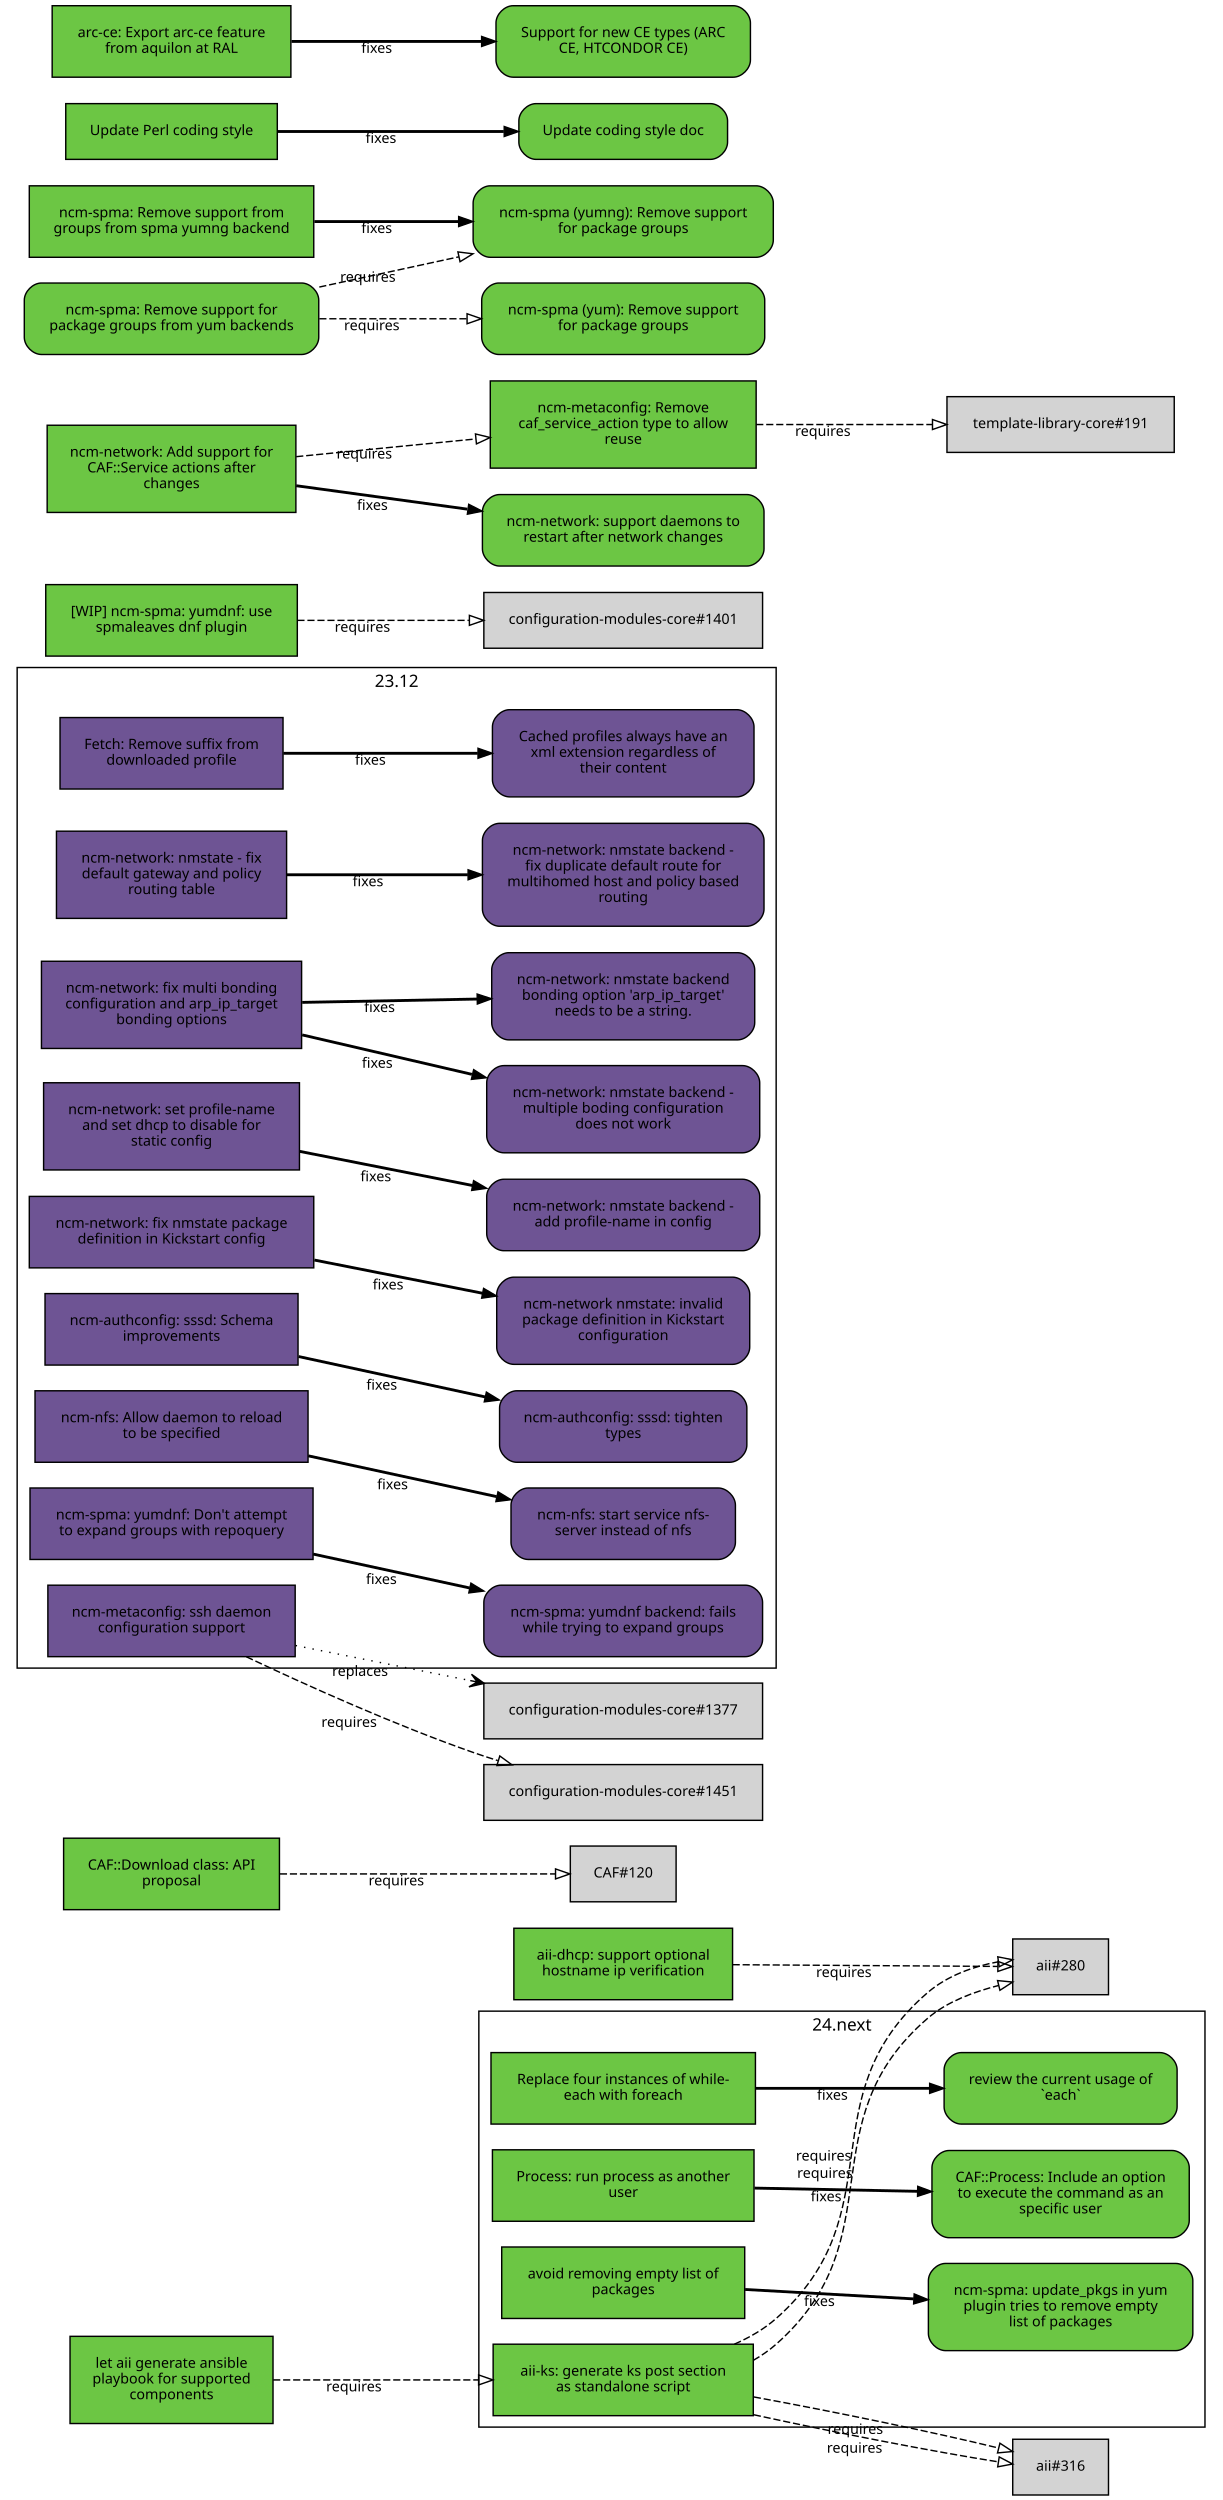
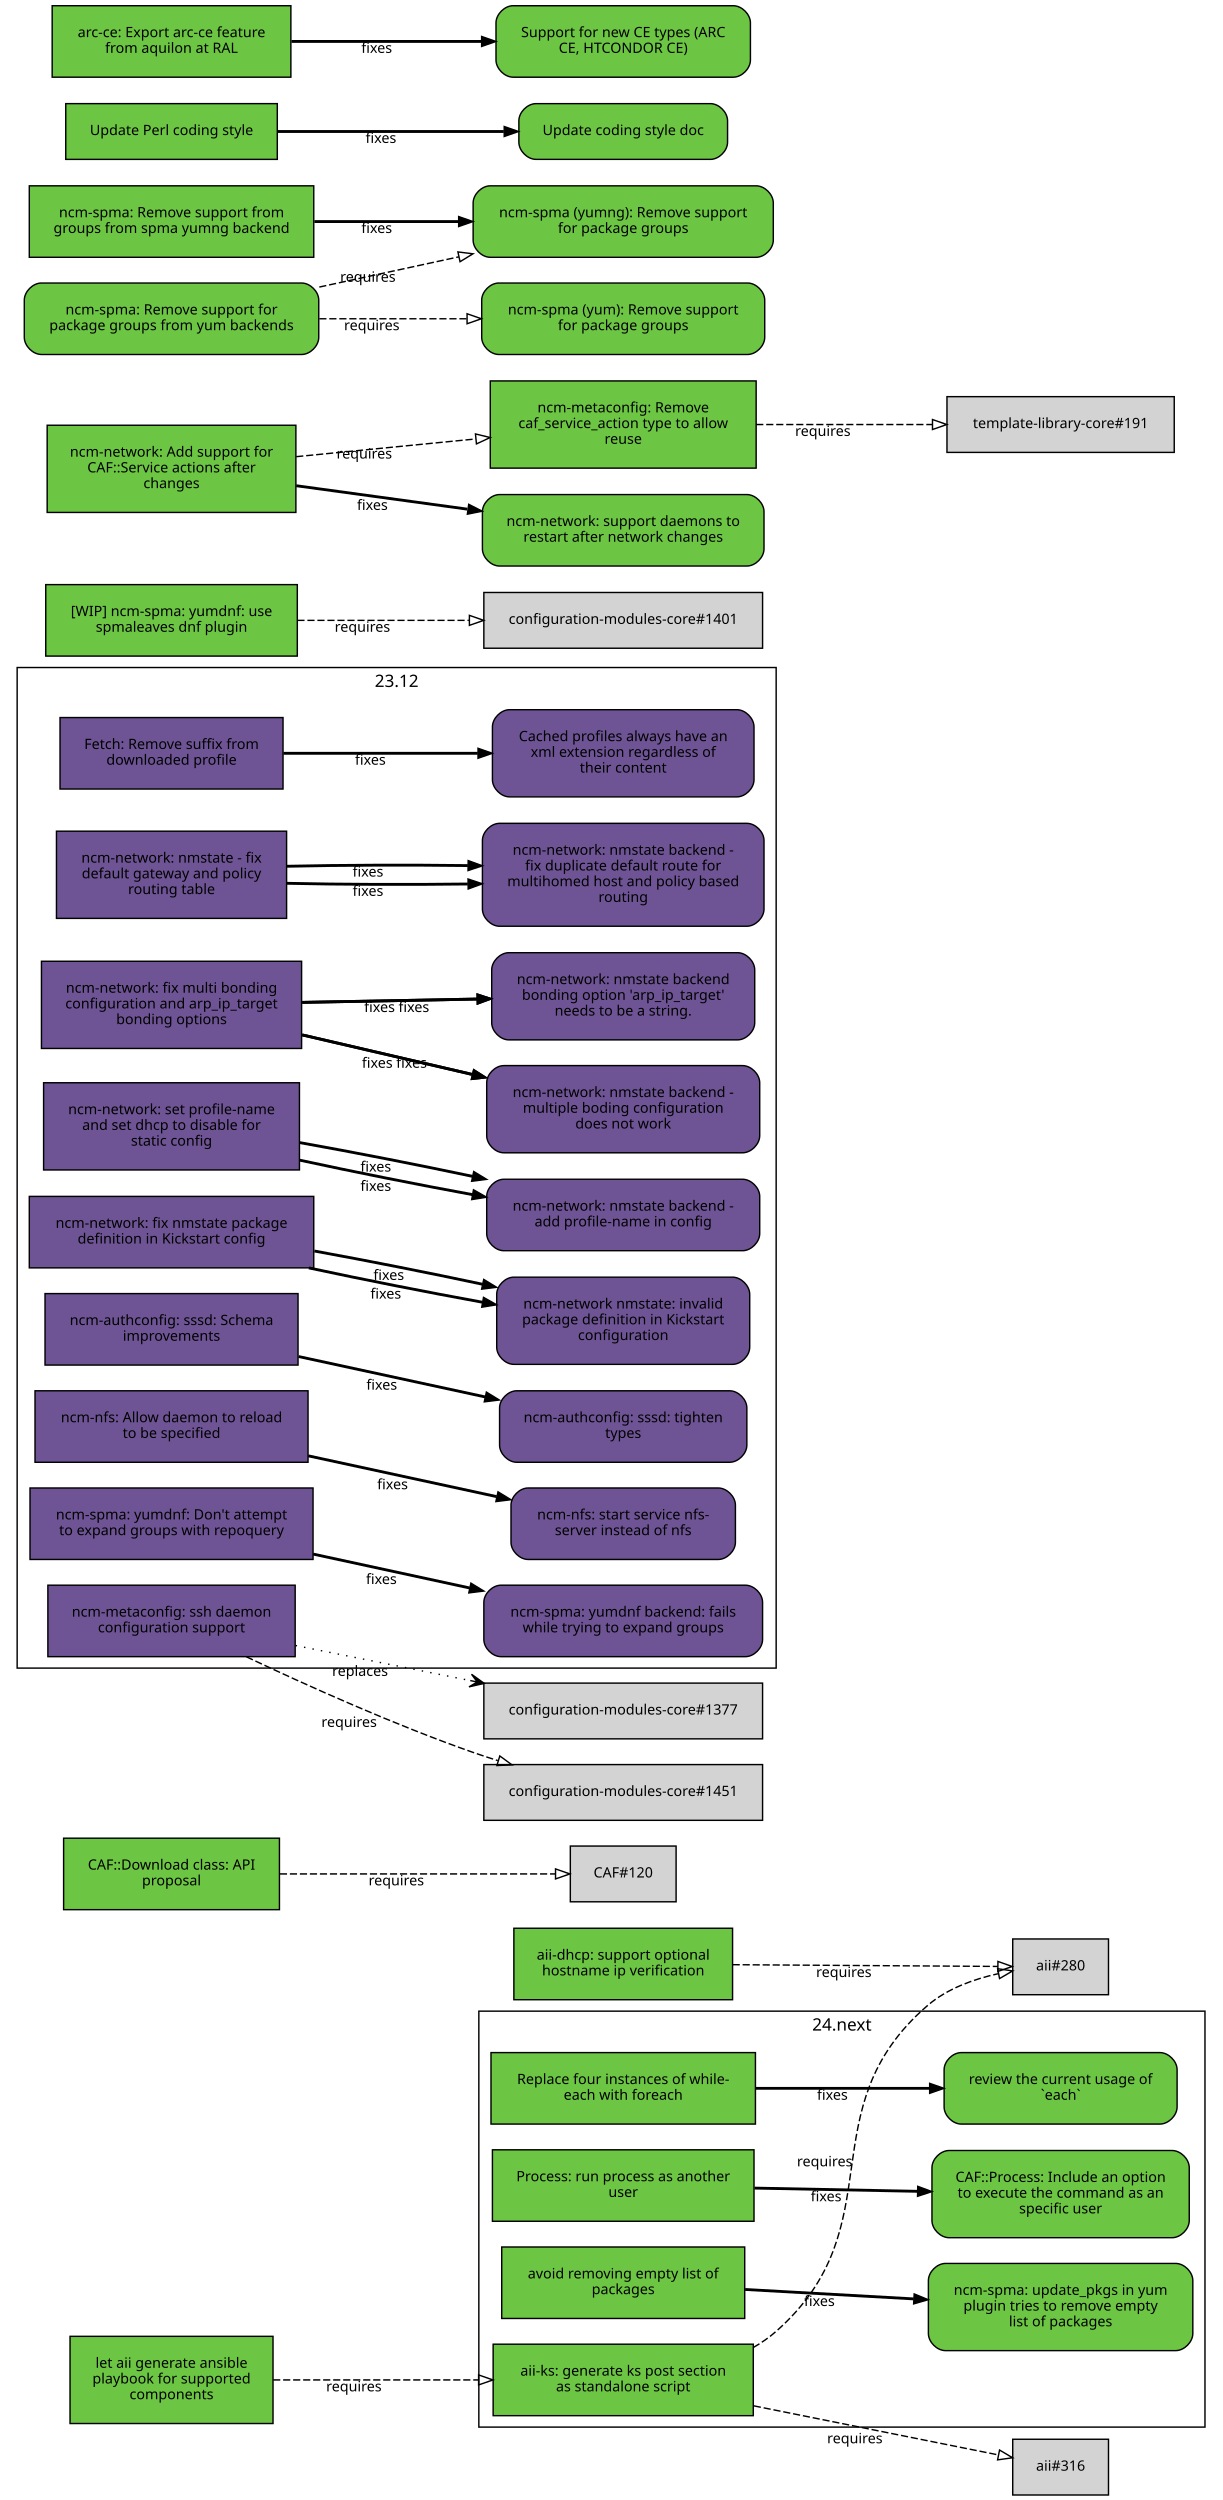
<svg xmlns="http://www.w3.org/2000/svg" xmlns:xlink="http://www.w3.org/1999/xlink" width="855pt" height="1749pt" viewBox="0.00 0.00 855.00 1749.00">
  <g id="graph0" class="graph" transform="scale(1 1) rotate(0) translate(4 1745)">
    <polygon fill="white" stroke="white" points="-4,5 -4,-1745 852,-1745 852,5 -4,5" />
    <g id="clust2" class="cluster">
      <polygon fill="none" stroke="black" points="331,-47 331,-338 839,-338 839,-47 331,-47" />
      <text text-anchor="middle" x="585" y="-324.4" font-family="Sans" font-size="12.00">24.next</text>
    </g>
    <g id="clust1" class="cluster">
      <polygon fill="none" stroke="black" points="8,-578 8,-1278 539,-1278 539,-578 8,-578" />
      <text text-anchor="middle" x="273.5" y="-1264.4" font-family="Sans" font-size="12.00">23.12</text>
    </g>
    <g id="node1" class="node">
      <g id="a_node1">
        <a xlink:href="https://github.com/quattor/aii/pull/328" xlink:title="aii#328 (pull-request)" target="_parent">
          <polygon fill="#6cc644" stroke="black" points="523,-105 341,-105 341,-55 523,-55 523,-105" />
          <text text-anchor="middle" x="432" y="-83" font-family="Sans" font-size="10.00">aii-ks: generate ks post section</text>
          <text text-anchor="middle" x="432" y="-72" font-family="Sans" font-size="10.00">as standalone script</text>
        </a>
      </g>
    </g>
    <g id="node2" class="node">
      <polygon fill="lightgrey" stroke="black" points="771.5,-388.5 704.5,-388.5 704.5,-349.5 771.5,-349.5 771.5,-388.5" />
      <text text-anchor="middle" x="738" y="-366.5" font-family="Sans" font-size="10.00">aii#280</text>
    </g>
    <g id="edge1" class="edge">
-       <path fill="none" stroke="black" stroke-dasharray="5,2" d="M523.028,-93.718C528.746,-96.972 534.145,-100.716 539,-105 622.792,-178.937 560.293,-260.113 645,-333 658.817,-344.889 677.648,-351.548 694.675,-355.979" />
-       <polygon fill="none" stroke="black" points="693.896,-359.391 704.44,-358.353 695.55,-352.59 693.896,-359.391" />
-       <text text-anchor="middle" x="573.085" y="-221.353" font-family="Sans" font-size="10.00">requires</text>
+       <path fill="none" stroke="black" stroke-dasharray="5,2" d="M523.028,-102.698C528.746,-105.972 534.145,-109.716 539,-114 622.792,-187.937 560.293,-269.113 645,-342 658.688,-353.778 677.297,-360.423 694.197,-364.169" />
+       <polygon fill="none" stroke="black" points="693.957,-367.688 704.44,-366.147 695.285,-360.815 693.957,-367.688" />
+       <text text-anchor="middle" x="572.951" y="-229.448" font-family="Sans" font-size="10.00">requires</text>
    </g>
    <g id="node3" class="node">
      <polygon fill="lightgrey" stroke="black" points="771.5,-38.5 704.5,-38.5 704.5,0.5 771.5,0.5 771.5,-38.5" />
      <text text-anchor="middle" x="738" y="-16.5" font-family="Sans" font-size="10.00">aii#316</text>
    </g>
    <g id="edge2" class="edge">
-       <path fill="none" stroke="black" stroke-dasharray="5,2" d="M523.387,-55.632C579.936,-43.279 650.18,-29.64 694.316,-22.702" />
-       <polygon fill="none" stroke="black" points="695.047,-26.131 704.407,-21.166 693.994,-19.211 695.047,-26.131" />
-       <text text-anchor="middle" x="593.86" y="-29.068" font-family="Sans" font-size="10.00">requires</text>
-     </g>
-     <g id="edge3" class="edge">
-       <path fill="none" stroke="black" stroke-dasharray="5,2" d="M509.787,-105.021C520.384,-109.683 530.523,-115.52 539,-123 622.792,-196.937 560.293,-278.113 645,-351 658.688,-362.778 677.297,-369.423 694.197,-372.484" />
-       <polygon fill="none" stroke="black" points="694.046,-375.998 704.44,-373.941 695.032,-369.068 694.046,-375.998" />
-       <text text-anchor="middle" x="572.232" y="-233.469" font-family="Sans" font-size="10.00">requires</text>
-     </g>
-     <g id="edge4" class="edge">
-       <path fill="none" stroke="black" stroke-dasharray="5,2" d="M523.387,-68.094C580.055,-57.731 650.477,-43.141 694.595,-32.36" />
-       <polygon fill="none" stroke="black" points="695.551,-35.729 704.407,-29.914 693.857,-28.937 695.551,-35.729" />
-       <text text-anchor="middle" x="594.405" y="-42.236" font-family="Sans" font-size="10.00">requires</text>
+       <path fill="none" stroke="black" stroke-dasharray="5,2" d="M523.387,-61.863C580.055,-50.492 650.477,-36.362 694.595,-27.509" />
+       <polygon fill="none" stroke="black" points="695.291,-30.939 704.407,-25.54 693.914,-24.076 695.291,-30.939" />
+       <text text-anchor="middle" x="594.051" y="-35.671" font-family="Sans" font-size="10.00">requires</text>
    </g>
    <g id="node4" class="node">
      <g id="a_node4">
        <a xlink:href="https://github.com/quattor/aii/pull/331" xlink:title="aii#331 (pull-request)" target="_parent">
          <polygon fill="#6cc644" stroke="black" points="187,-110.5 45,-110.5 45,-49.5 187,-49.5 187,-110.5" />
          <text text-anchor="middle" x="116" y="-88.5" font-family="Sans" font-size="10.00">let aii generate ansible</text>
          <text text-anchor="middle" x="116" y="-77.5" font-family="Sans" font-size="10.00">playbook for supported</text>
          <text text-anchor="middle" x="116" y="-66.5" font-family="Sans" font-size="10.00">components</text>
        </a>
      </g>
    </g>
-     <g id="edge5" class="edge">
+     <g id="edge3" class="edge">
      <path fill="none" stroke="black" stroke-dasharray="5,2" d="M187.077,-80C229.343,-80 283.883,-80 330.668,-80" />
      <polygon fill="none" stroke="black" points="330.834,-83.5 340.834,-80 330.834,-76.5 330.834,-83.5" />
      <text text-anchor="middle" x="243.574" y="-72" font-family="Sans" font-size="10.00">requires</text>
    </g>
    <g id="node5" class="node">
      <g id="a_node5">
        <a xlink:href="https://github.com/quattor/aii/pull/299" xlink:title="aii#299 (pull-request)" target="_parent">
          <polygon fill="#6cc644" stroke="black" points="508.5,-396 355.5,-396 355.5,-346 508.5,-346 508.5,-396" />
          <text text-anchor="middle" x="432" y="-374" font-family="Sans" font-size="10.00">aii-dhcp: support optional</text>
          <text text-anchor="middle" x="432" y="-363" font-family="Sans" font-size="10.00">hostname ip verification</text>
        </a>
      </g>
    </g>
-     <g id="edge6" class="edge">
+     <g id="edge4" class="edge">
      <path fill="none" stroke="black" stroke-dasharray="5,2" d="M508.537,-370.503C567.023,-370.118 645.931,-369.599 694.049,-369.283" />
      <polygon fill="none" stroke="black" points="694.146,-372.782 704.123,-369.216 694.1,-365.782 694.146,-372.782" />
      <text text-anchor="middle" x="586.342" y="-361.86" font-family="Sans" font-size="10.00">requires</text>
    </g>
    <g id="node6" class="node">
      <g id="a_node6">
        <a xlink:href="https://github.com/quattor/CAF/pull/277" xlink:title="CAF#277 (pull-request)" target="_parent">
          <polygon fill="#6cc644" stroke="black" points="524.5,-309 339.5,-309 339.5,-259 524.5,-259 524.5,-309" />
          <text text-anchor="middle" x="432" y="-287" font-family="Sans" font-size="10.00">Replace four instances of while-</text>
          <text text-anchor="middle" x="432" y="-276" font-family="Sans" font-size="10.00">each with foreach</text>
        </a>
      </g>
    </g>
    <g id="node7" class="node">
      <g id="a_node7">
        <a xlink:href="https://github.com/quattor/CAF/issues/109" xlink:title="CAF#109 (issue)" target="_parent">
          <path fill="#6cc644" stroke="black" d="M807.5,-309C807.5,-309 668.5,-309 668.5,-309 662.5,-309 656.5,-303 656.5,-297 656.5,-297 656.5,-271 656.5,-271 656.5,-265 662.5,-259 668.5,-259 668.5,-259 807.5,-259 807.5,-259 813.5,-259 819.5,-265 819.5,-271 819.5,-271 819.5,-297 819.5,-297 819.5,-303 813.5,-309 807.5,-309" />
          <text text-anchor="middle" x="738" y="-287" font-family="Sans" font-size="10.00">review the current usage of</text>
          <text text-anchor="middle" x="738" y="-276" font-family="Sans" font-size="10.00">`each`</text>
        </a>
      </g>
    </g>
-     <g id="edge7" class="edge">
+     <g id="edge5" class="edge">
      <path fill="none" stroke="black" stroke-width="2" d="M524.622,-284C563.139,-284 607.831,-284 646.253,-284" />
      <polygon fill="black" stroke="black" points="646.394,-287.5 656.394,-284 646.394,-280.5 646.394,-287.5" />
      <text text-anchor="middle" x="578.345" y="-276" font-family="Sans" font-size="10.00">fixes</text>
    </g>
    <g id="node8" class="node">
      <g id="a_node8">
        <a xlink:href="https://github.com/quattor/CAF/pull/257" xlink:title="CAF#257 (pull-request)" target="_parent">
          <polygon fill="#6cc644" stroke="black" points="523.5,-241 340.5,-241 340.5,-191 523.5,-191 523.5,-241" />
          <text text-anchor="middle" x="432" y="-219" font-family="Sans" font-size="10.00">Process: run process as another</text>
          <text text-anchor="middle" x="432" y="-208" font-family="Sans" font-size="10.00">user</text>
        </a>
      </g>
    </g>
    <g id="node9" class="node">
      <g id="a_node9">
        <a xlink:href="https://github.com/quattor/CAF/issues/253" xlink:title="CAF#253 (issue)" target="_parent">
          <path fill="#6cc644" stroke="black" d="M816,-240.5C816,-240.5 660,-240.5 660,-240.5 654,-240.5 648,-234.5 648,-228.5 648,-228.5 648,-191.5 648,-191.5 648,-185.5 654,-179.5 660,-179.5 660,-179.5 816,-179.5 816,-179.5 822,-179.5 828,-185.5 828,-191.5 828,-191.5 828,-228.5 828,-228.5 828,-234.5 822,-240.5 816,-240.5" />
          <text text-anchor="middle" x="738" y="-218.5" font-family="Sans" font-size="10.00">CAF::Process: Include an option</text>
          <text text-anchor="middle" x="738" y="-207.5" font-family="Sans" font-size="10.00">to execute the command as an</text>
          <text text-anchor="middle" x="738" y="-196.5" font-family="Sans" font-size="10.00">specific user</text>
        </a>
      </g>
    </g>
-     <g id="edge8" class="edge">
+     <g id="edge6" class="edge">
      <path fill="none" stroke="black" stroke-width="2" d="M523.798,-214.208C559.701,-213.499 601.072,-212.683 637.762,-211.959" />
      <polygon fill="black" stroke="black" points="638.048,-215.454 647.977,-211.757 637.91,-208.455 638.048,-215.454" />
      <text text-anchor="middle" x="573.947" y="-204.981" font-family="Sans" font-size="10.00">fixes</text>
    </g>
    <g id="node10" class="node">
      <g id="a_node10">
        <a xlink:href="https://github.com/quattor/CAF/pull/110" xlink:title="CAF#110 (pull-request)" target="_parent">
          <polygon fill="#6cc644" stroke="black" points="191.5,-459 40.5,-459 40.5,-409 191.5,-409 191.5,-459" />
          <text text-anchor="middle" x="116" y="-437" font-family="Sans" font-size="10.00">CAF::Download class: API</text>
          <text text-anchor="middle" x="116" y="-426" font-family="Sans" font-size="10.00">proposal</text>
        </a>
      </g>
    </g>
    <g id="node11" class="node">
      <polygon fill="lightgrey" stroke="black" points="469,-453.5 395,-453.5 395,-414.5 469,-414.5 469,-453.5" />
      <text text-anchor="middle" x="432" y="-431.5" font-family="Sans" font-size="10.00">CAF#120</text>
    </g>
-     <g id="edge9" class="edge">
+     <g id="edge7" class="edge">
      <path fill="none" stroke="black" stroke-dasharray="5,2" d="M191.812,-434C251.718,-434 333.856,-434 384.623,-434" />
      <polygon fill="none" stroke="black" points="384.651,-437.5 394.651,-434 384.651,-430.5 384.651,-437.5" />
      <text text-anchor="middle" x="273.255" y="-426" font-family="Sans" font-size="10.00">requires</text>
    </g>
    <g id="node12" class="node">
      <g id="a_node12">
        <a xlink:href="https://github.com/quattor/CCM/pull/210" xlink:title="CCM#210 (pull-request)" target="_parent">
          <polygon fill="#6e5494" stroke="black" points="194,-1243 38,-1243 38,-1193 194,-1193 194,-1243" />
          <text text-anchor="middle" x="116" y="-1221" font-family="Sans" font-size="10.00">Fetch: Remove suffix from</text>
          <text text-anchor="middle" x="116" y="-1210" font-family="Sans" font-size="10.00">downloaded profile</text>
        </a>
      </g>
    </g>
    <g id="node13" class="node">
      <g id="a_node13">
        <a xlink:href="https://github.com/quattor/CCM/issues/204" xlink:title="CCM#204 (issue)" target="_parent">
          <path fill="#6e5494" stroke="black" d="M511.5,-1248.5C511.5,-1248.5 352.5,-1248.5 352.5,-1248.5 346.5,-1248.5 340.5,-1242.5 340.5,-1236.5 340.5,-1236.5 340.5,-1199.5 340.5,-1199.5 340.5,-1193.5 346.5,-1187.5 352.5,-1187.5 352.5,-1187.5 511.5,-1187.5 511.5,-1187.5 517.5,-1187.5 523.5,-1193.5 523.5,-1199.5 523.5,-1199.5 523.5,-1236.5 523.5,-1236.5 523.5,-1242.5 517.5,-1248.5 511.5,-1248.5" />
          <text text-anchor="middle" x="432" y="-1226.5" font-family="Sans" font-size="10.00">Cached profiles always have an</text>
          <text text-anchor="middle" x="432" y="-1215.5" font-family="Sans" font-size="10.00">xml extension regardless of</text>
          <text text-anchor="middle" x="432" y="-1204.5" font-family="Sans" font-size="10.00">their content</text>
        </a>
      </g>
    </g>
-     <g id="edge10" class="edge">
+     <g id="edge8" class="edge">
      <path fill="none" stroke="black" stroke-width="2" d="M194.215,-1218C235.236,-1218 286.154,-1218 330.251,-1218" />
      <polygon fill="black" stroke="black" points="330.423,-1221.5 340.423,-1218 330.423,-1214.5 330.423,-1221.5" />
      <text text-anchor="middle" x="255.112" y="-1210" font-family="Sans" font-size="10.00">fixes</text>
    </g>
    <g id="node14" class="node">
      <g id="a_node14">
        <a xlink:href="https://github.com/quattor/configuration-modules-core/pull/1642" xlink:title="configuration-modules-core#1642 (pull-request)" target="_parent">
          <polygon fill="#6e5494" stroke="black" points="196.5,-1163.5 35.5,-1163.5 35.5,-1102.5 196.5,-1102.5 196.5,-1163.5" />
          <text text-anchor="middle" x="116" y="-1141.5" font-family="Sans" font-size="10.00">ncm-network: nmstate - fix</text>
          <text text-anchor="middle" x="116" y="-1130.5" font-family="Sans" font-size="10.00">default gateway and policy</text>
          <text text-anchor="middle" x="116" y="-1119.5" font-family="Sans" font-size="10.00">routing table</text>
        </a>
      </g>
    </g>
    <g id="node15" class="node">
      <g id="a_node15">
        <a xlink:href="https://github.com/quattor/configuration-modules-core/issues/1641" xlink:title="configuration-modules-core#1641 (issue)" target="_parent">
          <path fill="#6e5494" stroke="black" d="M518.5,-1169C518.5,-1169 345.5,-1169 345.5,-1169 339.5,-1169 333.5,-1163 333.5,-1157 333.5,-1157 333.5,-1109 333.5,-1109 333.5,-1103 339.5,-1097 345.5,-1097 345.5,-1097 518.5,-1097 518.5,-1097 524.5,-1097 530.5,-1103 530.5,-1109 530.5,-1109 530.5,-1157 530.5,-1157 530.5,-1163 524.5,-1169 518.5,-1169" />
          <text text-anchor="middle" x="432" y="-1147" font-family="Sans" font-size="10.00">ncm-network: nmstate backend -</text>
          <text text-anchor="middle" x="432" y="-1136" font-family="Sans" font-size="10.00">fix duplicate default route for</text>
          <text text-anchor="middle" x="432" y="-1125" font-family="Sans" font-size="10.00">multihomed host and policy based</text>
          <text text-anchor="middle" x="432" y="-1114" font-family="Sans" font-size="10.00">routing</text>
        </a>
      </g>
    </g>
-     <g id="edge11" class="edge">
-       <path fill="none" stroke="black" stroke-width="2" d="M196.641,-1133C235.079,-1133 281.765,-1133 323.319,-1133" />
-       <polygon fill="black" stroke="black" points="323.486,-1136.5 333.486,-1133 323.486,-1129.5 323.486,-1136.5" />
-       <text text-anchor="middle" x="253.425" y="-1125" font-family="Sans" font-size="10.00">fixes</text>
+     <g id="edge9" class="edge">
+       <path fill="none" stroke="black" stroke-width="2" d="M196.641,-1127.04C235.079,-1126.19 281.765,-1126.02 323.319,-1126.56" />
+       <polygon fill="black" stroke="black" points="323.437,-1130.06 333.486,-1126.7 323.537,-1123.06 323.437,-1130.06" />
+       <text text-anchor="middle" x="253.425" y="-1118.26" font-family="Sans" font-size="10.00">fixes</text>
+     </g>
+     <g id="edge14" class="edge">
+       <path fill="none" stroke="black" stroke-width="2" d="M196.641,-1138.96C235.079,-1139.81 281.765,-1139.98 323.319,-1139.44" />
+       <polygon fill="black" stroke="black" points="323.537,-1142.94 333.486,-1139.3 323.437,-1135.94 323.537,-1142.94" />
+       <text text-anchor="middle" x="253.425" y="-1131.74" font-family="Sans" font-size="10.00">fixes</text>
    </g>
    <g id="node16" class="node">
      <g id="a_node16">
        <a xlink:href="https://github.com/quattor/configuration-modules-core/pull/1640" xlink:title="configuration-modules-core#1640 (pull-request)" target="_parent">
          <polygon fill="#6e5494" stroke="black" points="207,-1072.5 25,-1072.5 25,-1011.5 207,-1011.5 207,-1072.5" />
          <text text-anchor="middle" x="116" y="-1050.5" font-family="Sans" font-size="10.00">ncm-network: fix multi bonding</text>
          <text text-anchor="middle" x="116" y="-1039.5" font-family="Sans" font-size="10.00">configuration and arp_ip_target</text>
          <text text-anchor="middle" x="116" y="-1028.5" font-family="Sans" font-size="10.00">bonding options</text>
        </a>
      </g>
    </g>
    <g id="node17" class="node">
      <g id="a_node17">
        <a xlink:href="https://github.com/quattor/configuration-modules-core/issues/1638" xlink:title="configuration-modules-core#1638 (issue)" target="_parent">
          <path fill="#6e5494" stroke="black" d="M515.5,-999.5C515.5,-999.5 348.5,-999.5 348.5,-999.5 342.5,-999.5 336.5,-993.5 336.5,-987.5 336.5,-987.5 336.5,-950.5 336.5,-950.5 336.5,-944.5 342.5,-938.5 348.5,-938.5 348.5,-938.5 515.5,-938.5 515.5,-938.5 521.5,-938.5 527.5,-944.5 527.5,-950.5 527.5,-950.5 527.5,-987.5 527.5,-987.5 527.5,-993.5 521.5,-999.5 515.5,-999.5" />
          <text text-anchor="middle" x="432" y="-977.5" font-family="Sans" font-size="10.00">ncm-network: nmstate backend -</text>
          <text text-anchor="middle" x="432" y="-966.5" font-family="Sans" font-size="10.00">multiple boding configuration</text>
          <text text-anchor="middle" x="432" y="-955.5" font-family="Sans" font-size="10.00">does not work</text>
        </a>
      </g>
    </g>
-     <g id="edge12" class="edge">
+     <g id="edge10" class="edge">
      <path fill="none" stroke="black" stroke-width="2" d="M207.401,-1020.98C244.488,-1012.36 287.663,-1002.32 326.128,-993.381" />
      <polygon fill="black" stroke="black" points="327.372,-996.685 336.32,-991.012 325.787,-989.867 327.372,-996.685" />
      <text text-anchor="middle" x="259.943" y="-997.978" font-family="Sans" font-size="10.00">fixes</text>
    </g>
    <g id="node18" class="node">
      <g id="a_node18">
        <a xlink:href="https://github.com/quattor/configuration-modules-core/issues/1639" xlink:title="configuration-modules-core#1639 (issue)" target="_parent">
          <path fill="#6e5494" stroke="black" d="M512,-1078.5C512,-1078.5 352,-1078.5 352,-1078.5 346,-1078.5 340,-1072.5 340,-1066.5 340,-1066.5 340,-1029.5 340,-1029.5 340,-1023.5 346,-1017.5 352,-1017.5 352,-1017.5 512,-1017.5 512,-1017.5 518,-1017.5 524,-1023.5 524,-1029.5 524,-1029.5 524,-1066.5 524,-1066.5 524,-1072.5 518,-1078.5 512,-1078.5" />
          <text text-anchor="middle" x="432" y="-1056.5" font-family="Sans" font-size="10.00">ncm-network: nmstate backend</text>
          <text text-anchor="middle" x="432" y="-1045.5" font-family="Sans" font-size="10.00">bonding option 'arp_ip_target'</text>
          <text text-anchor="middle" x="432" y="-1034.5" font-family="Sans" font-size="10.00">needs to be a string.</text>
        </a>
      </g>
    </g>
-     <g id="edge13" class="edge">
+     <g id="edge11" class="edge">
      <path fill="none" stroke="black" stroke-width="2" d="M207.401,-1043.73C245.651,-1044.46 290.375,-1045.31 329.73,-1046.06" />
      <polygon fill="black" stroke="black" points="329.813,-1049.57 339.878,-1046.26 329.947,-1042.57 329.813,-1049.57" />
      <text text-anchor="middle" x="261.537" y="-1036.99" font-family="Sans" font-size="10.00">fixes</text>
+     </g>
+     <g id="edge15" class="edge">
+       <path fill="none" stroke="black" stroke-width="2" d="M207.401,-1020.98C244.488,-1012.36 287.663,-1002.32 326.128,-993.381" />
+       <polygon fill="black" stroke="black" points="327.372,-996.685 336.32,-991.012 325.787,-989.867 327.372,-996.685" />
+       <text text-anchor="middle" x="283.943" y="-997.978" font-family="Sans" font-size="10.00">fixes</text>
+     </g>
+     <g id="edge16" class="edge">
+       <path fill="none" stroke="black" stroke-width="2" d="M207.401,-1043.73C245.651,-1044.46 290.375,-1045.31 329.73,-1046.06" />
+       <polygon fill="black" stroke="black" points="329.813,-1049.57 339.878,-1046.26 329.947,-1042.57 329.813,-1049.57" />
+       <text text-anchor="middle" x="285.537" y="-1036.99" font-family="Sans" font-size="10.00">fixes</text>
    </g>
    <g id="node19" class="node">
      <g id="a_node19">
        <a xlink:href="https://github.com/quattor/configuration-modules-core/pull/1637" xlink:title="configuration-modules-core#1637 (pull-request)" target="_parent">
          <polygon fill="#6e5494" stroke="black" points="205.5,-987.5 26.5,-987.5 26.5,-926.5 205.5,-926.5 205.5,-987.5" />
          <text text-anchor="middle" x="116" y="-965.5" font-family="Sans" font-size="10.00">ncm-network: set profile-name</text>
          <text text-anchor="middle" x="116" y="-954.5" font-family="Sans" font-size="10.00">and set dhcp to disable for</text>
          <text text-anchor="middle" x="116" y="-943.5" font-family="Sans" font-size="10.00">static config</text>
        </a>
      </g>
    </g>
    <g id="node20" class="node">
      <g id="a_node20">
        <a xlink:href="https://github.com/quattor/configuration-modules-core/issues/1636" xlink:title="configuration-modules-core#1636 (issue)" target="_parent">
          <path fill="#6e5494" stroke="black" d="M515.5,-920C515.5,-920 348.5,-920 348.5,-920 342.5,-920 336.5,-914 336.5,-908 336.5,-908 336.5,-882 336.5,-882 336.5,-876 342.5,-870 348.5,-870 348.5,-870 515.5,-870 515.5,-870 521.5,-870 527.5,-876 527.5,-882 527.5,-882 527.5,-908 527.5,-908 527.5,-914 521.5,-920 515.5,-920" />
          <text text-anchor="middle" x="432" y="-898" font-family="Sans" font-size="10.00">ncm-network: nmstate backend -</text>
          <text text-anchor="middle" x="432" y="-887" font-family="Sans" font-size="10.00">add profile-name in config</text>
        </a>
      </g>
    </g>
-     <g id="edge14" class="edge">
-       <path fill="none" stroke="black" stroke-width="2" d="M205.721,-939.482C243.338,-932.054 287.449,-923.344 326.619,-915.61" />
-       <polygon fill="black" stroke="black" points="327.332,-919.037 336.465,-913.666 325.976,-912.17 327.332,-919.037" />
-       <text text-anchor="middle" x="258.909" y="-918.61" font-family="Sans" font-size="10.00">fixes</text>
+     <g id="edge12" class="edge">
+       <path fill="none" stroke="black" stroke-width="2" d="M205.721,-933.335C243.338,-925.2 287.449,-916.405 326.619,-909.209" />
+       <polygon fill="black" stroke="black" points="327.254,-912.651 336.465,-907.415 325.999,-905.765 327.254,-912.651" />
+       <text text-anchor="middle" x="258.909" y="-911.862" font-family="Sans" font-size="10.00">fixes</text>
+     </g>
+     <g id="edge17" class="edge">
+       <path fill="none" stroke="black" stroke-width="2" d="M205.721,-945.629C243.338,-938.909 287.449,-930.284 326.619,-922.011" />
+       <polygon fill="black" stroke="black" points="327.412,-925.421 336.465,-919.917 325.955,-918.574 327.412,-925.421" />
+       <text text-anchor="middle" x="258.909" y="-925.359" font-family="Sans" font-size="10.00">fixes</text>
    </g>
    <g id="node21" class="node">
      <g id="a_node21">
        <a xlink:href="https://github.com/quattor/configuration-modules-core/pull/1630" xlink:title="configuration-modules-core#1630 (pull-request)" target="_parent">
          <polygon fill="#6e5494" stroke="black" points="215.5,-908 16.5,-908 16.5,-858 215.5,-858 215.5,-908" />
          <text text-anchor="middle" x="116" y="-886" font-family="Sans" font-size="10.00">ncm-network: fix nmstate package</text>
          <text text-anchor="middle" x="116" y="-875" font-family="Sans" font-size="10.00">definition in Kickstart config</text>
        </a>
      </g>
    </g>
    <g id="node22" class="node">
      <g id="a_node22">
        <a xlink:href="https://github.com/quattor/configuration-modules-core/issues/1629" xlink:title="configuration-modules-core#1629 (issue)" target="_parent">
          <path fill="#6e5494" stroke="black" d="M508.5,-851.5C508.5,-851.5 355.5,-851.5 355.5,-851.5 349.5,-851.5 343.5,-845.5 343.5,-839.5 343.5,-839.5 343.5,-802.5 343.5,-802.5 343.5,-796.5 349.5,-790.5 355.5,-790.5 355.5,-790.5 508.5,-790.5 508.5,-790.5 514.5,-790.5 520.5,-796.5 520.5,-802.5 520.5,-802.5 520.5,-839.5 520.5,-839.5 520.5,-845.5 514.5,-851.5 508.5,-851.5" />
          <text text-anchor="middle" x="432" y="-829.5" font-family="Sans" font-size="10.00">ncm-network nmstate: invalid</text>
          <text text-anchor="middle" x="432" y="-818.5" font-family="Sans" font-size="10.00">package definition in Kickstart</text>
          <text text-anchor="middle" x="432" y="-807.5" font-family="Sans" font-size="10.00">configuration</text>
        </a>
      </g>
    </g>
-     <g id="edge15" class="edge">
-       <path fill="none" stroke="black" stroke-width="2" d="M215.921,-863.468C253.462,-856.055 296.162,-847.624 333.565,-840.239" />
-       <polygon fill="black" stroke="black" points="334.326,-843.656 343.458,-838.285 332.969,-836.789 334.326,-843.656" />
-       <text text-anchor="middle" x="267.491" y="-842.916" font-family="Sans" font-size="10.00">fixes</text>
+     <g id="edge13" class="edge">
+       <path fill="none" stroke="black" stroke-width="2" d="M212.062,-857.97C250.421,-849.757 294.655,-841.008 333.279,-833.993" />
+       <polygon fill="black" stroke="black" points="334.268,-837.371 343.49,-832.155 333.028,-830.481 334.268,-837.371" />
+       <text text-anchor="middle" x="265.903" y="-836.481" font-family="Sans" font-size="10.00">fixes</text>
+     </g>
+     <g id="edge18" class="edge">
+       <path fill="none" stroke="black" stroke-width="2" d="M215.921,-869.789C253.462,-862.956 296.162,-854.517 333.565,-846.537" />
+       <polygon fill="black" stroke="black" points="334.417,-849.934 343.458,-844.41 332.946,-843.09 334.417,-849.934" />
+       <text text-anchor="middle" x="267.961" y="-849.569" font-family="Sans" font-size="10.00">fixes</text>
    </g>
    <g id="node23" class="node">
      <g id="a_node23">
        <a xlink:href="https://github.com/quattor/configuration-modules-core/pull/1622" xlink:title="configuration-modules-core#1622 (pull-request)" target="_parent">
          <polygon fill="#6e5494" stroke="black" points="204.5,-840 27.5,-840 27.5,-790 204.5,-790 204.5,-840" />
          <text text-anchor="middle" x="116" y="-818" font-family="Sans" font-size="10.00">ncm-authconfig: sssd: Schema</text>
          <text text-anchor="middle" x="116" y="-807" font-family="Sans" font-size="10.00">improvements</text>
        </a>
      </g>
    </g>
    <g id="node24" class="node">
      <g id="a_node24">
        <a xlink:href="https://github.com/quattor/configuration-modules-core/issues/1471" xlink:title="configuration-modules-core#1471 (issue)" target="_parent">
          <path fill="#6e5494" stroke="black" d="M506.5,-772C506.5,-772 357.5,-772 357.5,-772 351.5,-772 345.5,-766 345.5,-760 345.5,-760 345.5,-734 345.5,-734 345.5,-728 351.5,-722 357.5,-722 357.5,-722 506.5,-722 506.5,-722 512.5,-722 518.5,-728 518.5,-734 518.5,-734 518.5,-760 518.5,-760 518.5,-766 512.5,-772 506.5,-772" />
          <text text-anchor="middle" x="432" y="-750" font-family="Sans" font-size="10.00">ncm-authconfig: sssd: tighten</text>
          <text text-anchor="middle" x="432" y="-739" font-family="Sans" font-size="10.00">types</text>
        </a>
      </g>
    </g>
-     <g id="edge16" class="edge">
+     <g id="edge19" class="edge">
      <path fill="none" stroke="black" stroke-width="2" d="M204.884,-795.968C245.532,-787.165 293.901,-776.69 335.452,-767.692" />
      <polygon fill="black" stroke="black" points="336.274,-771.095 345.307,-765.558 334.792,-764.254 336.274,-771.095" />
      <text text-anchor="middle" x="263.073" y="-772.768" font-family="Sans" font-size="10.00">fixes</text>
    </g>
    <g id="node25" class="node">
      <g id="a_node25">
        <a xlink:href="https://github.com/quattor/configuration-modules-core/pull/1621" xlink:title="configuration-modules-core#1621 (pull-request)" target="_parent">
          <polygon fill="#6e5494" stroke="black" points="211.5,-772 20.5,-772 20.5,-722 211.5,-722 211.5,-772" />
          <text text-anchor="middle" x="116" y="-750" font-family="Sans" font-size="10.00">ncm-nfs: Allow daemon to reload</text>
          <text text-anchor="middle" x="116" y="-739" font-family="Sans" font-size="10.00">to be specified</text>
        </a>
      </g>
    </g>
    <g id="node26" class="node">
      <g id="a_node26">
        <a xlink:href="https://github.com/quattor/configuration-modules-core/issues/1618" xlink:title="configuration-modules-core#1618 (issue)" target="_parent">
          <path fill="#6e5494" stroke="black" d="M498.5,-704C498.5,-704 365.5,-704 365.5,-704 359.5,-704 353.5,-698 353.5,-692 353.5,-692 353.5,-666 353.5,-666 353.5,-660 359.5,-654 365.5,-654 365.5,-654 498.5,-654 498.5,-654 504.5,-654 510.5,-660 510.5,-666 510.5,-666 510.5,-692 510.5,-692 510.5,-698 504.5,-704 498.5,-704" />
          <text text-anchor="middle" x="432" y="-682" font-family="Sans" font-size="10.00">ncm-nfs: start service nfs-</text>
          <text text-anchor="middle" x="432" y="-671" font-family="Sans" font-size="10.00">server instead of nfs</text>
        </a>
      </g>
    </g>
-     <g id="edge17" class="edge">
+     <g id="edge20" class="edge">
      <path fill="none" stroke="black" stroke-width="2" d="M211.636,-726.506C253.508,-717.438 302.447,-706.839 343.464,-697.957" />
      <polygon fill="black" stroke="black" points="344.407,-701.334 353.439,-695.797 342.925,-694.492 344.407,-701.334" />
      <text text-anchor="middle" x="270.635" y="-703.13" font-family="Sans" font-size="10.00">fixes</text>
    </g>
    <g id="node27" class="node">
      <g id="a_node27">
        <a xlink:href="https://github.com/quattor/configuration-modules-core/pull/1620" xlink:title="configuration-modules-core#1620 (pull-request)" target="_parent">
          <polygon fill="#6e5494" stroke="black" points="215,-704 17,-704 17,-654 215,-654 215,-704" />
          <text text-anchor="middle" x="116" y="-682" font-family="Sans" font-size="10.00">ncm-spma: yumdnf: Don't attempt</text>
          <text text-anchor="middle" x="116" y="-671" font-family="Sans" font-size="10.00">to expand groups with repoquery</text>
        </a>
      </g>
    </g>
    <g id="node28" class="node">
      <g id="a_node28">
        <a xlink:href="https://github.com/quattor/configuration-modules-core/issues/1524" xlink:title="configuration-modules-core#1524 (issue)" target="_parent">
          <path fill="#6e5494" stroke="black" d="M517.5,-636C517.5,-636 346.5,-636 346.5,-636 340.5,-636 334.5,-630 334.5,-624 334.5,-624 334.5,-598 334.5,-598 334.5,-592 340.5,-586 346.5,-586 346.5,-586 517.5,-586 517.5,-586 523.5,-586 529.5,-592 529.5,-598 529.5,-598 529.5,-624 529.5,-624 529.5,-630 523.5,-636 517.5,-636" />
          <text text-anchor="middle" x="432" y="-614" font-family="Sans" font-size="10.00">ncm-spma: yumdnf backend: fails</text>
          <text text-anchor="middle" x="432" y="-603" font-family="Sans" font-size="10.00">while trying to expand groups</text>
        </a>
      </g>
    </g>
-     <g id="edge18" class="edge">
+     <g id="edge21" class="edge">
      <path fill="none" stroke="black" stroke-width="2" d="M215.06,-657.764C249.847,-650.23 289.151,-641.719 324.601,-634.042" />
      <polygon fill="black" stroke="black" points="325.458,-637.437 334.491,-631.9 323.976,-630.596 325.458,-637.437" />
      <text text-anchor="middle" x="262.816" y="-636.823" font-family="Sans" font-size="10.00">fixes</text>
    </g>
    <g id="node29" class="node">
      <g id="a_node29">
        <a xlink:href="https://github.com/quattor/configuration-modules-core/pull/1554" xlink:title="configuration-modules-core#1554 (pull-request)" target="_parent">
          <polygon fill="#6cc644" stroke="black" points="517,-173 347,-173 347,-123 517,-123 517,-173" />
          <text text-anchor="middle" x="432" y="-151" font-family="Sans" font-size="10.00">avoid removing empty list of</text>
          <text text-anchor="middle" x="432" y="-140" font-family="Sans" font-size="10.00">packages</text>
        </a>
      </g>
    </g>
    <g id="node30" class="node">
      <g id="a_node30">
        <a xlink:href="https://github.com/quattor/configuration-modules-core/issues/1553" xlink:title="configuration-modules-core#1553 (issue)" target="_parent">
          <path fill="#6cc644" stroke="black" d="M818.5,-161.5C818.5,-161.5 657.5,-161.5 657.5,-161.5 651.5,-161.5 645.5,-155.5 645.5,-149.5 645.5,-149.5 645.5,-112.5 645.5,-112.5 645.5,-106.5 651.5,-100.5 657.5,-100.5 657.5,-100.5 818.5,-100.5 818.5,-100.5 824.5,-100.5 830.5,-106.5 830.5,-112.5 830.5,-112.5 830.5,-149.5 830.5,-149.5 830.5,-155.5 824.5,-161.5 818.5,-161.5" />
          <text text-anchor="middle" x="738" y="-139.5" font-family="Sans" font-size="10.00">ncm-spma: update_pkgs in yum</text>
          <text text-anchor="middle" x="738" y="-128.5" font-family="Sans" font-size="10.00">plugin tries to remove empty</text>
          <text text-anchor="middle" x="738" y="-117.5" font-family="Sans" font-size="10.00">list of packages</text>
        </a>
      </g>
    </g>
-     <g id="edge19" class="edge">
+     <g id="edge22" class="edge">
      <path fill="none" stroke="black" stroke-width="2" d="M517.277,-143.287C553.812,-141.244 596.909,-138.834 635.213,-136.692" />
      <polygon fill="black" stroke="black" points="635.57,-140.178 645.359,-136.125 635.179,-133.189 635.57,-140.178" />
      <text text-anchor="middle" x="569.248" y="-131.71" font-family="Sans" font-size="10.00">fixes</text>
    </g>
    <g id="node31" class="node">
      <g id="a_node31">
        <a xlink:href="https://github.com/quattor/configuration-modules-core/pull/1452" xlink:title="configuration-modules-core#1452 (pull-request)" target="_parent">
          <polygon fill="#6e5494" stroke="black" points="202.5,-636 29.5,-636 29.5,-586 202.5,-586 202.5,-636" />
          <text text-anchor="middle" x="116" y="-614" font-family="Sans" font-size="10.00">ncm-metaconfig: ssh daemon</text>
          <text text-anchor="middle" x="116" y="-603" font-family="Sans" font-size="10.00">configuration support</text>
        </a>
      </g>
    </g>
    <g id="node32" class="node">
      <polygon fill="lightgrey" stroke="black" points="529.5,-567.5 334.5,-567.5 334.5,-528.5 529.5,-528.5 529.5,-567.5" />
      <text text-anchor="middle" x="432" y="-545.5" font-family="Sans" font-size="10.00">configuration-modules-core#1377</text>
    </g>
-     <g id="edge20" class="edge">
+     <g id="edge23" class="edge">
      <path fill="none" stroke="black" stroke-dasharray="1,5" d="M202.802,-593.785C240.466,-586.228 285.065,-577.28 324.8,-569.308" />
      <polygon fill="black" stroke="black" points="334.789,-567.303 325.87,-573.683 329.887,-568.287 324.985,-569.271 324.985,-569.271 324.985,-569.271 329.887,-568.287 324.1,-564.859 334.789,-567.303 334.789,-567.303" />
      <text text-anchor="middle" x="247.887" y="-572.526" font-family="Sans" font-size="10.00">replaces</text>
    </g>
    <g id="node33" class="node">
      <polygon fill="lightgrey" stroke="black" points="529.5,-510.5 334.5,-510.5 334.5,-471.5 529.5,-471.5 529.5,-510.5" />
      <text text-anchor="middle" x="432" y="-488.5" font-family="Sans" font-size="10.00">configuration-modules-core#1451</text>
    </g>
-     <g id="edge21" class="edge">
+     <g id="edge24" class="edge">
      <path fill="none" stroke="black" stroke-dasharray="5,2" d="M168.343,-585.92C210.334,-566.042 271.611,-538.466 327,-519 332.594,-517.034 338.398,-515.126 344.274,-513.29" />
      <polygon fill="none" stroke="black" points="345.655,-516.529 354.207,-510.274 343.621,-509.831 345.655,-516.529" />
      <text text-anchor="middle" x="240.238" y="-536.856" font-family="Sans" font-size="10.00">requires</text>
    </g>
    <g id="node34" class="node">
      <g id="a_node34">
        <a xlink:href="https://github.com/quattor/configuration-modules-core/pull/1507" xlink:title="configuration-modules-core#1507 (pull-request)" target="_parent">
          <polygon fill="#6cc644" stroke="black" points="204,-1336 28,-1336 28,-1286 204,-1286 204,-1336" />
          <text text-anchor="middle" x="116" y="-1314" font-family="Sans" font-size="10.00">[WIP] ncm-spma: yumdnf: use</text>
          <text text-anchor="middle" x="116" y="-1303" font-family="Sans" font-size="10.00">spmaleaves dnf plugin</text>
        </a>
      </g>
    </g>
    <g id="node35" class="node">
      <polygon fill="lightgrey" stroke="black" points="529.5,-1330.5 334.5,-1330.5 334.5,-1291.5 529.5,-1291.5 529.5,-1330.5" />
      <text text-anchor="middle" x="432" y="-1308.5" font-family="Sans" font-size="10.00">configuration-modules-core#1401</text>
    </g>
-     <g id="edge22" class="edge">
+     <g id="edge25" class="edge">
      <path fill="none" stroke="black" stroke-dasharray="5,2" d="M204.05,-1311C241.203,-1311 284.927,-1311 324.027,-1311" />
      <polygon fill="none" stroke="black" points="324.391,-1314.5 334.391,-1311 324.391,-1307.5 324.391,-1314.5" />
      <text text-anchor="middle" x="249.549" y="-1303" font-family="Sans" font-size="10.00">requires</text>
    </g>
    <g id="node36" class="node">
      <g id="a_node36">
        <a xlink:href="https://github.com/quattor/configuration-modules-core/pull/1336" xlink:title="configuration-modules-core#1336 (pull-request)" target="_parent">
          <polygon fill="#6cc644" stroke="black" points="203,-1447.5 29,-1447.5 29,-1386.5 203,-1386.5 203,-1447.5" />
          <text text-anchor="middle" x="116" y="-1425.5" font-family="Sans" font-size="10.00">ncm-network: Add support for</text>
          <text text-anchor="middle" x="116" y="-1414.5" font-family="Sans" font-size="10.00">CAF::Service actions after</text>
          <text text-anchor="middle" x="116" y="-1403.5" font-family="Sans" font-size="10.00">changes</text>
        </a>
      </g>
    </g>
    <g id="node37" class="node">
      <g id="a_node37">
        <a xlink:href="https://github.com/quattor/configuration-modules-core/pull/1335" xlink:title="configuration-modules-core#1335 (pull-request)" target="_parent">
          <polygon fill="#6cc644" stroke="black" points="525,-1478.5 339,-1478.5 339,-1417.5 525,-1417.5 525,-1478.5" />
          <text text-anchor="middle" x="432" y="-1456.5" font-family="Sans" font-size="10.00">ncm-metaconfig: Remove</text>
          <text text-anchor="middle" x="432" y="-1445.5" font-family="Sans" font-size="10.00">caf_service_action type to allow</text>
          <text text-anchor="middle" x="432" y="-1434.5" font-family="Sans" font-size="10.00">reuse</text>
        </a>
      </g>
    </g>
-     <g id="edge23" class="edge">
+     <g id="edge26" class="edge">
      <path fill="none" stroke="black" stroke-dasharray="5,2" d="M203.217,-1425.51C242.047,-1429.35 288.184,-1433.9 328.746,-1437.9" />
      <polygon fill="none" stroke="black" points="328.636,-1441.41 338.931,-1438.91 329.323,-1434.44 328.636,-1441.41" />
      <text text-anchor="middle" x="250.868" y="-1424.19" font-family="Sans" font-size="10.00">requires</text>
    </g>
    <g id="node38" class="node">
      <g id="a_node38">
        <a xlink:href="https://github.com/quattor/configuration-modules-core/issues/1071" xlink:title="configuration-modules-core#1071 (issue)" target="_parent">
          <path fill="#6cc644" stroke="black" d="M518.5,-1399C518.5,-1399 345.5,-1399 345.5,-1399 339.5,-1399 333.5,-1393 333.5,-1387 333.5,-1387 333.5,-1361 333.5,-1361 333.5,-1355 339.5,-1349 345.5,-1349 345.5,-1349 518.5,-1349 518.5,-1349 524.5,-1349 530.5,-1355 530.5,-1361 530.5,-1361 530.5,-1387 530.5,-1387 530.5,-1393 524.5,-1399 518.5,-1399" />
          <text text-anchor="middle" x="432" y="-1377" font-family="Sans" font-size="10.00">ncm-network: support daemons to</text>
          <text text-anchor="middle" x="432" y="-1366" font-family="Sans" font-size="10.00">restart after network changes</text>
        </a>
      </g>
    </g>
-     <g id="edge24" class="edge">
+     <g id="edge27" class="edge">
      <path fill="none" stroke="black" stroke-width="2" d="M203.217,-1405.19C240.216,-1400.13 283.848,-1394.15 322.972,-1388.79" />
      <polygon fill="black" stroke="black" points="323.912,-1392.2 333.344,-1387.37 322.962,-1385.26 323.912,-1392.2" />
      <text text-anchor="middle" x="256.527" y="-1388.25" font-family="Sans" font-size="10.00">fixes</text>
    </g>
    <g id="node39" class="node">
      <polygon fill="lightgrey" stroke="black" points="817.5,-1467.5 658.5,-1467.5 658.5,-1428.5 817.5,-1428.5 817.5,-1467.5" />
      <text text-anchor="middle" x="738" y="-1445.5" font-family="Sans" font-size="10.00">template-library-core#191</text>
    </g>
-     <g id="edge25" class="edge">
+     <g id="edge28" class="edge">
      <path fill="none" stroke="black" stroke-dasharray="5,2" d="M525.035,-1448C564.097,-1448 609.452,-1448 648.16,-1448" />
      <polygon fill="none" stroke="black" points="648.369,-1451.5 658.369,-1448 648.369,-1444.5 648.369,-1451.5" />
      <text text-anchor="middle" x="571.665" y="-1440" font-family="Sans" font-size="10.00">requires</text>
    </g>
    <g id="node40" class="node">
      <g id="a_node40">
        <a xlink:href="https://github.com/quattor/configuration-modules-core/pull/1148" xlink:title="configuration-modules-core#1148 (pull-request)" target="_parent">
          <polygon fill="#6cc644" stroke="black" points="215.5,-1615 16.5,-1615 16.5,-1565 215.5,-1565 215.5,-1615" />
          <text text-anchor="middle" x="116" y="-1593" font-family="Sans" font-size="10.00">ncm-spma: Remove support from</text>
          <text text-anchor="middle" x="116" y="-1582" font-family="Sans" font-size="10.00">groups from spma yumng backend</text>
        </a>
      </g>
    </g>
    <g id="node41" class="node">
      <g id="a_node41">
        <a xlink:href="https://github.com/quattor/configuration-modules-core/issues/952" xlink:title="configuration-modules-core#952 (issue)" target="_parent">
          <path fill="#6cc644" stroke="black" d="M525,-1615C525,-1615 339,-1615 339,-1615 333,-1615 327,-1609 327,-1603 327,-1603 327,-1577 327,-1577 327,-1571 333,-1565 339,-1565 339,-1565 525,-1565 525,-1565 531,-1565 537,-1571 537,-1577 537,-1577 537,-1603 537,-1603 537,-1609 531,-1615 525,-1615" />
          <text text-anchor="middle" x="432" y="-1593" font-family="Sans" font-size="10.00">ncm-spma (yumng): Remove support</text>
          <text text-anchor="middle" x="432" y="-1582" font-family="Sans" font-size="10.00">for package groups</text>
        </a>
      </g>
    </g>
-     <g id="edge26" class="edge">
+     <g id="edge29" class="edge">
      <path fill="none" stroke="black" stroke-width="2" d="M215.921,-1590C247.933,-1590 283.695,-1590 316.726,-1590" />
      <polygon fill="black" stroke="black" points="316.883,-1593.5 326.883,-1590 316.882,-1586.5 316.883,-1593.5" />
      <text text-anchor="middle" x="259.546" y="-1582" font-family="Sans" font-size="10.00">fixes</text>
    </g>
    <g id="node42" class="node">
      <g id="a_node42">
        <a xlink:href="https://github.com/quattor/configuration-modules-core/issues/950" xlink:title="configuration-modules-core#950 (issue)" target="_parent">
          <path fill="#6cc644" stroke="black" d="M207,-1547C207,-1547 25,-1547 25,-1547 19,-1547 13,-1541 13,-1535 13,-1535 13,-1509 13,-1509 13,-1503 19,-1497 25,-1497 25,-1497 207,-1497 207,-1497 213,-1497 219,-1503 219,-1509 219,-1509 219,-1535 219,-1535 219,-1541 213,-1547 207,-1547" />
          <text text-anchor="middle" x="116" y="-1525" font-family="Sans" font-size="10.00">ncm-spma: Remove support for</text>
          <text text-anchor="middle" x="116" y="-1514" font-family="Sans" font-size="10.00">package groups from yum backends</text>
        </a>
      </g>
    </g>
    <g id="node43" class="node">
      <g id="a_node43">
        <a xlink:href="https://github.com/quattor/configuration-modules-core/issues/951" xlink:title="configuration-modules-core#951 (issue)" target="_parent">
          <path fill="#6cc644" stroke="black" d="M519,-1547C519,-1547 345,-1547 345,-1547 339,-1547 333,-1541 333,-1535 333,-1535 333,-1509 333,-1509 333,-1503 339,-1497 345,-1497 345,-1497 519,-1497 519,-1497 525,-1497 531,-1503 531,-1509 531,-1509 531,-1535 531,-1535 531,-1541 525,-1547 519,-1547" />
          <text text-anchor="middle" x="432" y="-1525" font-family="Sans" font-size="10.00">ncm-spma (yum): Remove support</text>
          <text text-anchor="middle" x="432" y="-1514" font-family="Sans" font-size="10.00">for package groups</text>
        </a>
      </g>
    </g>
-     <g id="edge27" class="edge">
+     <g id="edge30" class="edge">
      <path fill="none" stroke="black" stroke-dasharray="5,2" d="M219.381,-1522C252.386,-1522 289.071,-1522 322.502,-1522" />
      <polygon fill="none" stroke="black" points="322.765,-1525.5 332.765,-1522 322.765,-1518.5 322.765,-1525.5" />
      <text text-anchor="middle" x="256.107" y="-1514" font-family="Sans" font-size="10.00">requires</text>
    </g>
-     <g id="edge28" class="edge">
+     <g id="edge31" class="edge">
      <path fill="none" stroke="black" stroke-dasharray="5,2" d="M219.381,-1544.17C250.602,-1550.93 285.116,-1558.41 317.053,-1565.32" />
      <polygon fill="none" stroke="black" points="316.361,-1568.75 326.876,-1567.45 317.843,-1561.91 316.361,-1568.75" />
      <text text-anchor="middle" x="253.372" y="-1547.86" font-family="Sans" font-size="10.00">requires</text>
    </g>
    <g id="node44" class="node">
      <g id="a_node44">
        <a xlink:href="https://github.com/quattor/quattor.github.com/pull/278" xlink:title="quattor.github.com#278 (pull-request)" target="_parent">
          <polygon fill="#6cc644" stroke="black" points="190,-1672.5 42,-1672.5 42,-1633.5 190,-1633.5 190,-1672.5" />
          <text text-anchor="middle" x="116" y="-1650.5" font-family="Sans" font-size="10.00">Update Perl coding style</text>
        </a>
      </g>
    </g>
    <g id="node45" class="node">
      <g id="a_node45">
        <a xlink:href="https://github.com/quattor/quattor.github.com/issues/215" xlink:title="quattor.github.com#215 (issue)" target="_parent">
          <path fill="#6cc644" stroke="black" d="M493,-1672.5C493,-1672.5 371,-1672.5 371,-1672.5 365,-1672.5 359,-1666.5 359,-1660.5 359,-1660.5 359,-1645.5 359,-1645.5 359,-1639.5 365,-1633.5 371,-1633.5 371,-1633.5 493,-1633.5 493,-1633.5 499,-1633.5 505,-1639.5 505,-1645.5 505,-1645.5 505,-1660.5 505,-1660.5 505,-1666.5 499,-1672.5 493,-1672.5" />
          <text text-anchor="middle" x="432" y="-1650.5" font-family="Sans" font-size="10.00">Update coding style doc</text>
        </a>
      </g>
    </g>
-     <g id="edge29" class="edge">
+     <g id="edge32" class="edge">
      <path fill="none" stroke="black" stroke-width="2" d="M190.223,-1653C237.595,-1653 299.358,-1653 348.469,-1653" />
      <polygon fill="black" stroke="black" points="348.747,-1656.5 358.747,-1653 348.746,-1649.5 348.747,-1656.5" />
      <text text-anchor="middle" x="262.497" y="-1645" font-family="Sans" font-size="10.00">fixes</text>
    </g>
    <g id="node46" class="node">
      <g id="a_node46">
        <a xlink:href="https://github.com/quattor/template-library-grid/pull/232" xlink:title="template-library-grid#232 (pull-request)" target="_parent">
          <polygon fill="#6cc644" stroke="black" points="199.5,-1741 32.5,-1741 32.5,-1691 199.5,-1691 199.5,-1741" />
          <text text-anchor="middle" x="116" y="-1719" font-family="Sans" font-size="10.00">arc-ce: Export arc-ce feature</text>
          <text text-anchor="middle" x="116" y="-1708" font-family="Sans" font-size="10.00">from aquilon at RAL</text>
        </a>
      </g>
    </g>
    <g id="node47" class="node">
      <g id="a_node47">
        <a xlink:href="https://github.com/quattor/template-library-grid/issues/221" xlink:title="template-library-grid#221 (issue)" target="_parent">
          <path fill="#6cc644" stroke="black" d="M509,-1741C509,-1741 355,-1741 355,-1741 349,-1741 343,-1735 343,-1729 343,-1729 343,-1703 343,-1703 343,-1697 349,-1691 355,-1691 355,-1691 509,-1691 509,-1691 515,-1691 521,-1697 521,-1703 521,-1703 521,-1729 521,-1729 521,-1735 515,-1741 509,-1741" />
          <text text-anchor="middle" x="432" y="-1719" font-family="Sans" font-size="10.00">Support for new CE types (ARC</text>
          <text text-anchor="middle" x="432" y="-1708" font-family="Sans" font-size="10.00">CE, HTCONDOR CE)</text>
        </a>
      </g>
    </g>
-     <g id="edge30" class="edge">
+     <g id="edge33" class="edge">
      <path fill="none" stroke="black" stroke-width="2" d="M199.911,-1716C240.702,-1716 290.151,-1716 332.823,-1716" />
      <polygon fill="black" stroke="black" points="332.947,-1719.5 342.947,-1716 332.947,-1712.5 332.947,-1719.5" />
      <text text-anchor="middle" x="259.543" y="-1708" font-family="Sans" font-size="10.00">fixes</text>
    </g>
  </g>
</svg>
